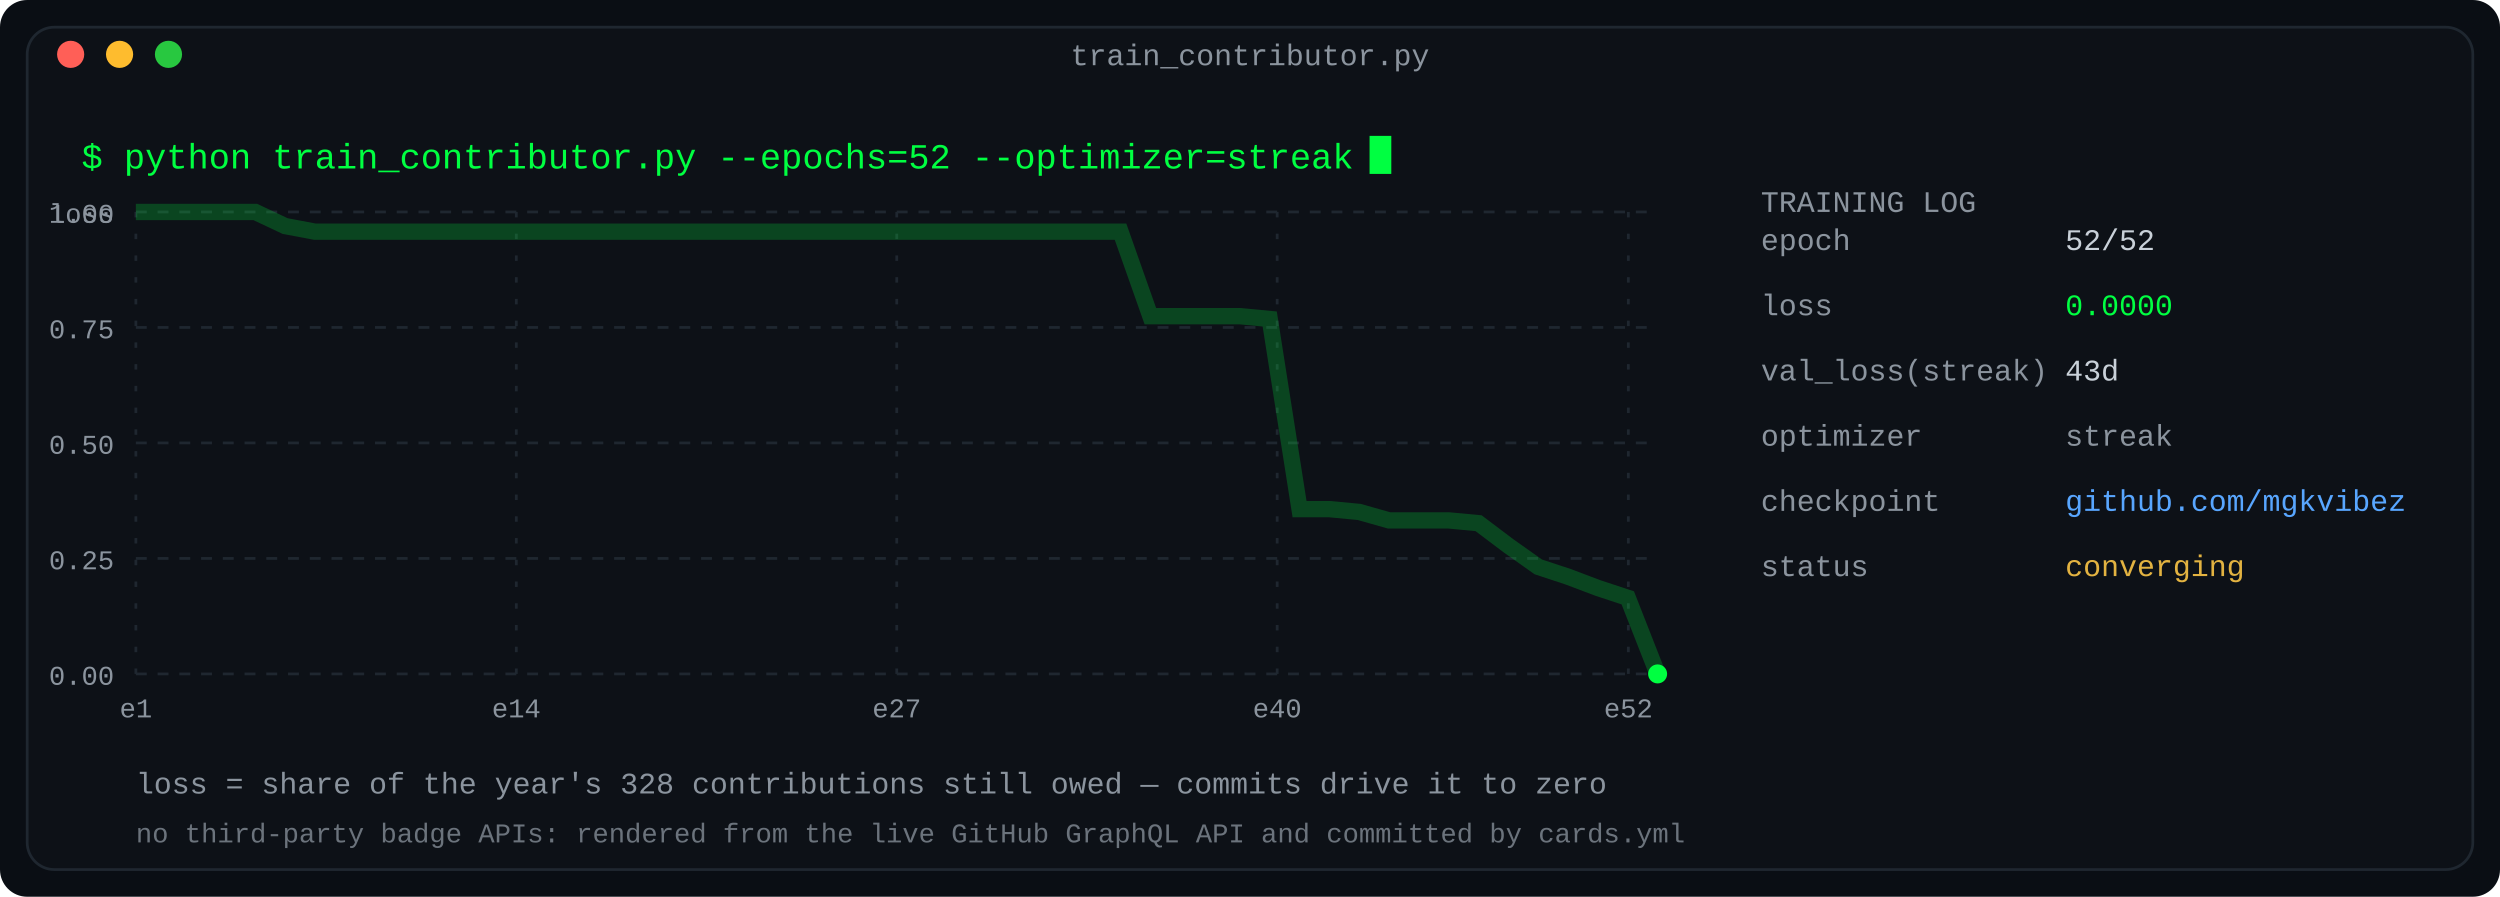
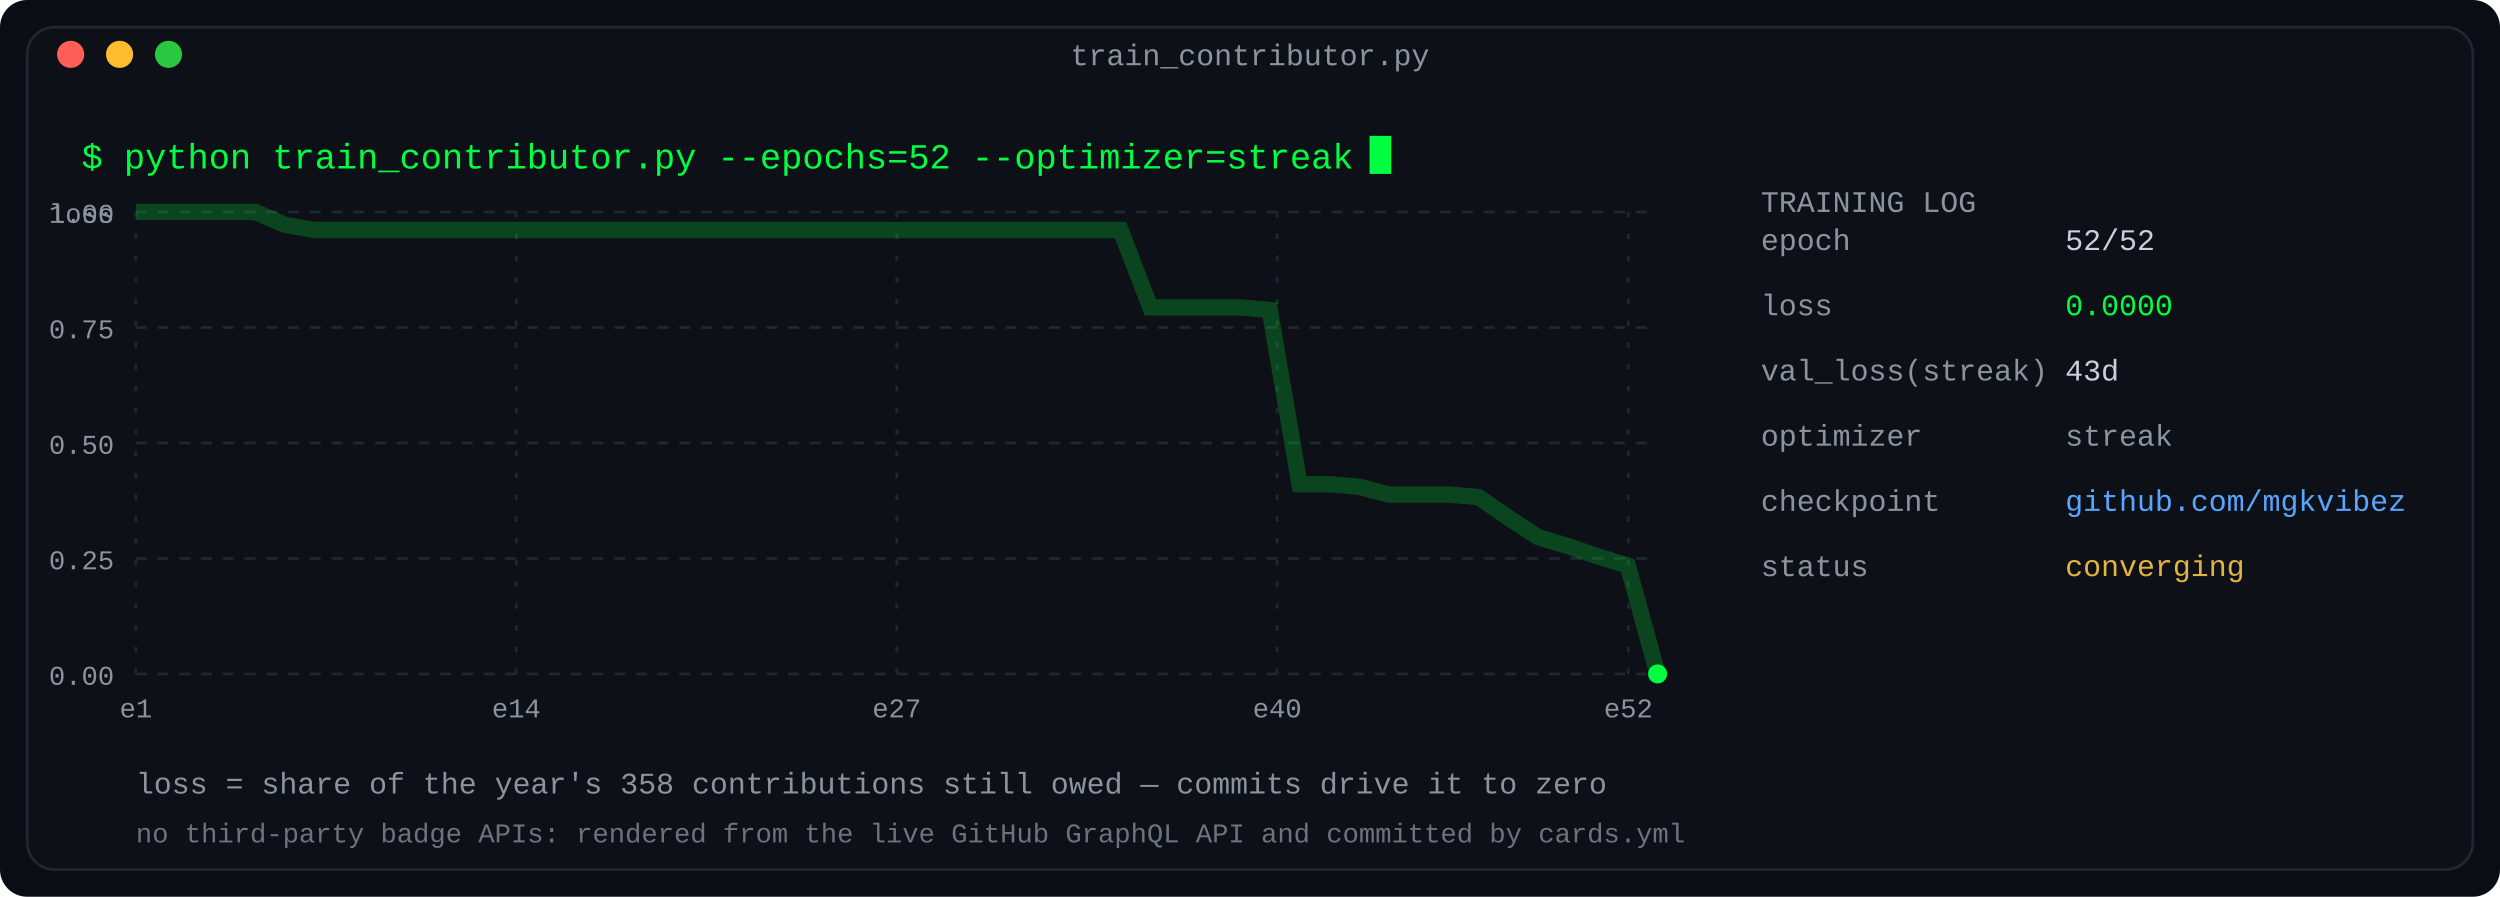
<svg xmlns="http://www.w3.org/2000/svg" width="920" height="330" viewBox="0 0 920 330" role="img" aria-label="Training log: a year of contributions as a converging loss curve">
  <defs>
    <linearGradient id="fade" x1="0" y1="0" x2="1" y2="0">
      <stop offset="0" stop-color="#0d1117" />
      <stop offset="1" stop-color="#0d1117" />
    </linearGradient>
  </defs>
  <rect width="920" height="330" rx="10" fill="#0a0e14" />
  <rect x="10" y="10" width="900" height="310" rx="10" fill="#0d1117" stroke="#1f2730" stroke-width="1" />
  <text x="460.0" y="24" fill="#8b949e" font-family="ui-monospace, SFMono-Regular, 'SF Mono', Menlo, Consolas, 'Liberation Mono', monospace" font-size="11" text-anchor="middle">train_contributor.py</text>
  <circle cx="26" cy="20" r="5" fill="#ff5f57" />
  <circle cx="44" cy="20" r="5" fill="#febc2e" />
  <circle cx="62" cy="20" r="5" fill="#28c840" />
  <text x="30" y="62" fill="#00ff41" font-family="ui-monospace, SFMono-Regular, 'SF Mono', Menlo, Consolas, 'Liberation Mono', monospace" font-size="13" text-anchor="start" font-weight="normal">$ python train_contributor.py --epochs=52 --optimizer=streak</text>
  <rect x="504.0" y="50" width="8" height="14" fill="#00ff41">
    <animate attributeName="opacity" values="1;0" keyTimes="0;0.5" calcMode="discrete" dur="1.1s" repeatCount="indefinite" />
  </rect>
  <line x1="50" y1="78.0" x2="610" y2="78.0" stroke="#1f2730" stroke-width="1" stroke-dasharray="4 4" />
  <text x="42" y="82.0" fill="#8b949e" font-family="ui-monospace, SFMono-Regular, 'SF Mono', Menlo, Consolas, 'Liberation Mono', monospace" font-size="10" text-anchor="end" font-weight="normal">1.00</text>
  <line x1="50" y1="120.5" x2="610" y2="120.5" stroke="#1f2730" stroke-width="1" stroke-dasharray="4 4" />
  <text x="42" y="124.5" fill="#8b949e" font-family="ui-monospace, SFMono-Regular, 'SF Mono', Menlo, Consolas, 'Liberation Mono', monospace" font-size="10" text-anchor="end" font-weight="normal">0.75</text>
  <line x1="50" y1="163.0" x2="610" y2="163.0" stroke="#1f2730" stroke-width="1" stroke-dasharray="4 4" />
  <text x="42" y="167.0" fill="#8b949e" font-family="ui-monospace, SFMono-Regular, 'SF Mono', Menlo, Consolas, 'Liberation Mono', monospace" font-size="10" text-anchor="end" font-weight="normal">0.50</text>
  <line x1="50" y1="205.5" x2="610" y2="205.5" stroke="#1f2730" stroke-width="1" stroke-dasharray="4 4" />
  <text x="42" y="209.5" fill="#8b949e" font-family="ui-monospace, SFMono-Regular, 'SF Mono', Menlo, Consolas, 'Liberation Mono', monospace" font-size="10" text-anchor="end" font-weight="normal">0.25</text>
  <line x1="50" y1="248.0" x2="610" y2="248.0" stroke="#1f2730" stroke-width="1" stroke-dasharray="4 4" />
  <text x="42" y="252.0" fill="#8b949e" font-family="ui-monospace, SFMono-Regular, 'SF Mono', Menlo, Consolas, 'Liberation Mono', monospace" font-size="10" text-anchor="end" font-weight="normal">0.00</text>
  <text x="42" y="82" fill="#8b949e" font-family="ui-monospace, SFMono-Regular, 'SF Mono', Menlo, Consolas, 'Liberation Mono', monospace" font-size="10" text-anchor="end" font-weight="normal">loss</text>
  <line x1="50.0" y1="78" x2="50.0" y2="248" stroke="#1f2730" stroke-width="1" stroke-dasharray="2 6" />
  <text x="50.0" y="264" fill="#8b949e" font-family="ui-monospace, SFMono-Regular, 'SF Mono', Menlo, Consolas, 'Liberation Mono', monospace" font-size="10" text-anchor="middle" font-weight="normal">e1</text>
  <line x1="190.0" y1="78" x2="190.0" y2="248" stroke="#1f2730" stroke-width="1" stroke-dasharray="2 6" />
  <text x="190.0" y="264" fill="#8b949e" font-family="ui-monospace, SFMono-Regular, 'SF Mono', Menlo, Consolas, 'Liberation Mono', monospace" font-size="10" text-anchor="middle" font-weight="normal">e14</text>
  <line x1="330.0" y1="78" x2="330.0" y2="248" stroke="#1f2730" stroke-width="1" stroke-dasharray="2 6" />
  <text x="330.0" y="264" fill="#8b949e" font-family="ui-monospace, SFMono-Regular, 'SF Mono', Menlo, Consolas, 'Liberation Mono', monospace" font-size="10" text-anchor="middle" font-weight="normal">e27</text>
  <line x1="470.0" y1="78" x2="470.0" y2="248" stroke="#1f2730" stroke-width="1" stroke-dasharray="2 6" />
  <text x="470.0" y="264" fill="#8b949e" font-family="ui-monospace, SFMono-Regular, 'SF Mono', Menlo, Consolas, 'Liberation Mono', monospace" font-size="10" text-anchor="middle" font-weight="normal">e40</text>
  <line x1="599.231" y1="78" x2="599.231" y2="248" stroke="#1f2730" stroke-width="1" stroke-dasharray="2 6" />
  <text x="599.231" y="264" fill="#8b949e" font-family="ui-monospace, SFMono-Regular, 'SF Mono', Menlo, Consolas, 'Liberation Mono', monospace" font-size="10" text-anchor="middle" font-weight="normal">e52</text>
-   <polyline fill="none" stroke="#00ff41" stroke-width="6" points="50.0,78.0 60.98,78.0 71.961,78.0 82.941,78.0 93.922,78.0 104.902,83.183 115.882,85.256 126.863,85.256 137.843,85.256 148.824,85.256 159.804,85.256 170.784,85.256 181.765,85.256 192.745,85.256 203.725,85.256 214.706,85.256 225.686,85.256 236.667,85.256 247.647,85.256 258.627,85.256 269.608,85.256 280.588,85.256 291.569,85.256 302.549,85.256 313.529,85.256 324.51,85.256 335.49,85.256 346.471,85.256 357.451,85.256 368.431,85.256 379.412,85.256 390.392,85.256 401.373,85.256 412.353,85.256 423.333,116.354 434.314,116.354 445.294,116.354 456.275,116.354 467.255,117.39 478.235,187.36 489.216,187.36 500.196,188.396 511.176,191.506 522.157,191.506 533.137,191.506 544.118,192.543 555.098,200.835 566.078,208.61 577.059,212.238 588.039,216.384 599.02,220.012 610.0,248.0" opacity="0.22" />
-   <polyline fill="none" stroke="#00ff41" stroke-width="1.6" points="50.0,78.0 61.0,78.0 72.0,78.0 82.9,78.0 93.9,78.0 104.9,83.2 115.9,85.3 126.9,85.3 137.8,85.3 148.8,85.3 159.8,85.3 170.8,85.3 181.8,85.3 192.7,85.3 203.7,85.3 214.7,85.3 225.7,85.3 236.7,85.3 247.6,85.3 258.6,85.3 269.6,85.3 280.6,85.3 291.6,85.3 302.5,85.3 313.5,85.3 324.5,85.3 335.5,85.3 346.5,85.3 357.5,85.3 368.4,85.3 379.4,85.3 390.4,85.3 401.4,85.3 412.4,85.3 423.3,116.4 434.3,116.4 445.3,116.4 456.3,116.4 467.3,117.4 478.2,187.4 489.2,187.4 500.2,188.4 511.2,191.5 522.2,191.5 533.1,191.5 544.1,192.5 555.1,200.8 566.1,208.6 577.1,212.2 588.0,216.4 599.0,220.0 610.0,248.0" stroke-dasharray="2000" stroke-dashoffset="2000">
+   <polyline fill="none" stroke="#00ff41" stroke-width="6" points="50.0,78.0 60.98,78.0 71.961,78.0 82.941,78.0 93.922,78.0 104.902,82.749 115.882,84.648 126.863,84.648 137.843,84.648 148.824,84.648 159.804,84.648 170.784,84.648 181.765,84.648 192.745,84.648 203.725,84.648 214.706,84.648 225.686,84.648 236.667,84.648 247.647,84.648 258.627,84.648 269.608,84.648 280.588,84.648 291.569,84.648 302.549,84.648 313.529,84.648 324.51,84.648 335.49,84.648 346.471,84.648 357.451,84.648 368.431,84.648 379.412,84.648 390.392,84.648 401.373,84.648 412.353,84.648 423.333,113.14 434.314,113.14 445.294,113.14 456.275,113.14 467.255,114.089 478.235,178.196 489.216,178.196 500.196,179.145 511.176,181.994 522.157,181.994 533.137,181.994 544.118,182.944 555.098,190.542 566.078,197.665 577.059,200.989 588.039,204.788 599.02,208.112 610.0,248.0" opacity="0.22" />
+   <polyline fill="none" stroke="#00ff41" stroke-width="1.6" points="50.0,78.0 61.0,78.0 72.0,78.0 82.9,78.0 93.9,78.0 104.9,82.7 115.9,84.6 126.9,84.6 137.8,84.6 148.8,84.6 159.8,84.6 170.8,84.6 181.8,84.6 192.7,84.6 203.7,84.6 214.7,84.6 225.7,84.6 236.7,84.6 247.6,84.6 258.6,84.6 269.6,84.6 280.6,84.6 291.6,84.6 302.5,84.6 313.5,84.6 324.5,84.6 335.5,84.6 346.5,84.6 357.5,84.6 368.4,84.6 379.4,84.6 390.4,84.6 401.4,84.6 412.4,84.6 423.3,113.1 434.3,113.1 445.3,113.1 456.3,113.1 467.3,114.1 478.2,178.2 489.2,178.2 500.2,179.1 511.2,182.0 522.2,182.0 533.1,182.0 544.1,182.9 555.1,190.5 566.1,197.7 577.1,201.0 588.0,204.8 599.0,208.1 610.0,248.0" stroke-dasharray="2000" stroke-dashoffset="2000">
    <animate attributeName="stroke-dashoffset" values="2000;0" dur="2.2s" fill="freeze" />
  </polyline>
  <circle cx="610.0" cy="248.0" r="3.5" fill="#00ff41">
    <animate attributeName="r" values="3.5;6;3.5" dur="2.4s" repeatCount="indefinite" />
    <animate attributeName="opacity" values="1;0.35;1" dur="2.4s" repeatCount="indefinite" />
  </circle>
  <text x="648" y="78" fill="#8b949e" font-family="ui-monospace, SFMono-Regular, 'SF Mono', Menlo, Consolas, 'Liberation Mono', monospace" font-size="11" text-anchor="start" font-weight="normal">TRAINING LOG</text>
  <text x="648" y="92" fill="#8b949e" font-family="ui-monospace, SFMono-Regular, 'SF Mono', Menlo, Consolas, 'Liberation Mono', monospace" font-size="11" text-anchor="start" font-weight="normal">          epoch</text>
  <text x="760" y="92" fill="#c9d1d9" font-family="ui-monospace, SFMono-Regular, 'SF Mono', Menlo, Consolas, 'Liberation Mono', monospace" font-size="11" text-anchor="start" font-weight="normal">52/52</text>
  <text x="648" y="116" fill="#8b949e" font-family="ui-monospace, SFMono-Regular, 'SF Mono', Menlo, Consolas, 'Liberation Mono', monospace" font-size="11" text-anchor="start" font-weight="normal">           loss</text>
  <text x="760" y="116" fill="#00ff41" font-family="ui-monospace, SFMono-Regular, 'SF Mono', Menlo, Consolas, 'Liberation Mono', monospace" font-size="11" text-anchor="start" font-weight="normal">0.0000</text>
  <text x="648" y="140" fill="#8b949e" font-family="ui-monospace, SFMono-Regular, 'SF Mono', Menlo, Consolas, 'Liberation Mono', monospace" font-size="11" text-anchor="start" font-weight="normal">val_loss(streak)</text>
  <text x="760" y="140" fill="#c9d1d9" font-family="ui-monospace, SFMono-Regular, 'SF Mono', Menlo, Consolas, 'Liberation Mono', monospace" font-size="11" text-anchor="start" font-weight="normal">43d</text>
  <text x="648" y="164" fill="#8b949e" font-family="ui-monospace, SFMono-Regular, 'SF Mono', Menlo, Consolas, 'Liberation Mono', monospace" font-size="11" text-anchor="start" font-weight="normal">      optimizer</text>
  <text x="760" y="164" fill="#8b949e" font-family="ui-monospace, SFMono-Regular, 'SF Mono', Menlo, Consolas, 'Liberation Mono', monospace" font-size="11" text-anchor="start" font-weight="normal">streak</text>
  <text x="648" y="188" fill="#8b949e" font-family="ui-monospace, SFMono-Regular, 'SF Mono', Menlo, Consolas, 'Liberation Mono', monospace" font-size="11" text-anchor="start" font-weight="normal">     checkpoint</text>
  <text x="760" y="188" fill="#58a6ff" font-family="ui-monospace, SFMono-Regular, 'SF Mono', Menlo, Consolas, 'Liberation Mono', monospace" font-size="11" text-anchor="start" font-weight="normal">github.com/mgkvibez</text>
  <text x="648" y="212" fill="#8b949e" font-family="ui-monospace, SFMono-Regular, 'SF Mono', Menlo, Consolas, 'Liberation Mono', monospace" font-size="11" text-anchor="start" font-weight="normal">         status</text>
  <text x="760" y="212" fill="#e3b341" font-family="ui-monospace, SFMono-Regular, 'SF Mono', Menlo, Consolas, 'Liberation Mono', monospace" font-size="11" text-anchor="start" font-weight="normal">converging</text>
-   <text x="50" y="292" fill="#8b949e" font-family="ui-monospace, SFMono-Regular, 'SF Mono', Menlo, Consolas, 'Liberation Mono', monospace" font-size="11" text-anchor="start" font-weight="normal">loss = share of the year's 328 contributions still owed — commits drive it to zero</text>
+   <text x="50" y="292" fill="#8b949e" font-family="ui-monospace, SFMono-Regular, 'SF Mono', Menlo, Consolas, 'Liberation Mono', monospace" font-size="11" text-anchor="start" font-weight="normal">loss = share of the year's 358 contributions still owed — commits drive it to zero</text>
  <text x="50" y="310" fill="#8b949e" font-family="ui-monospace, SFMono-Regular, 'SF Mono', Menlo, Consolas, 'Liberation Mono', monospace" font-size="10" text-anchor="start" font-weight="normal" opacity="0.75">no third-party badge APIs: rendered from the live GitHub GraphQL API and committed by cards.yml</text>
</svg>
